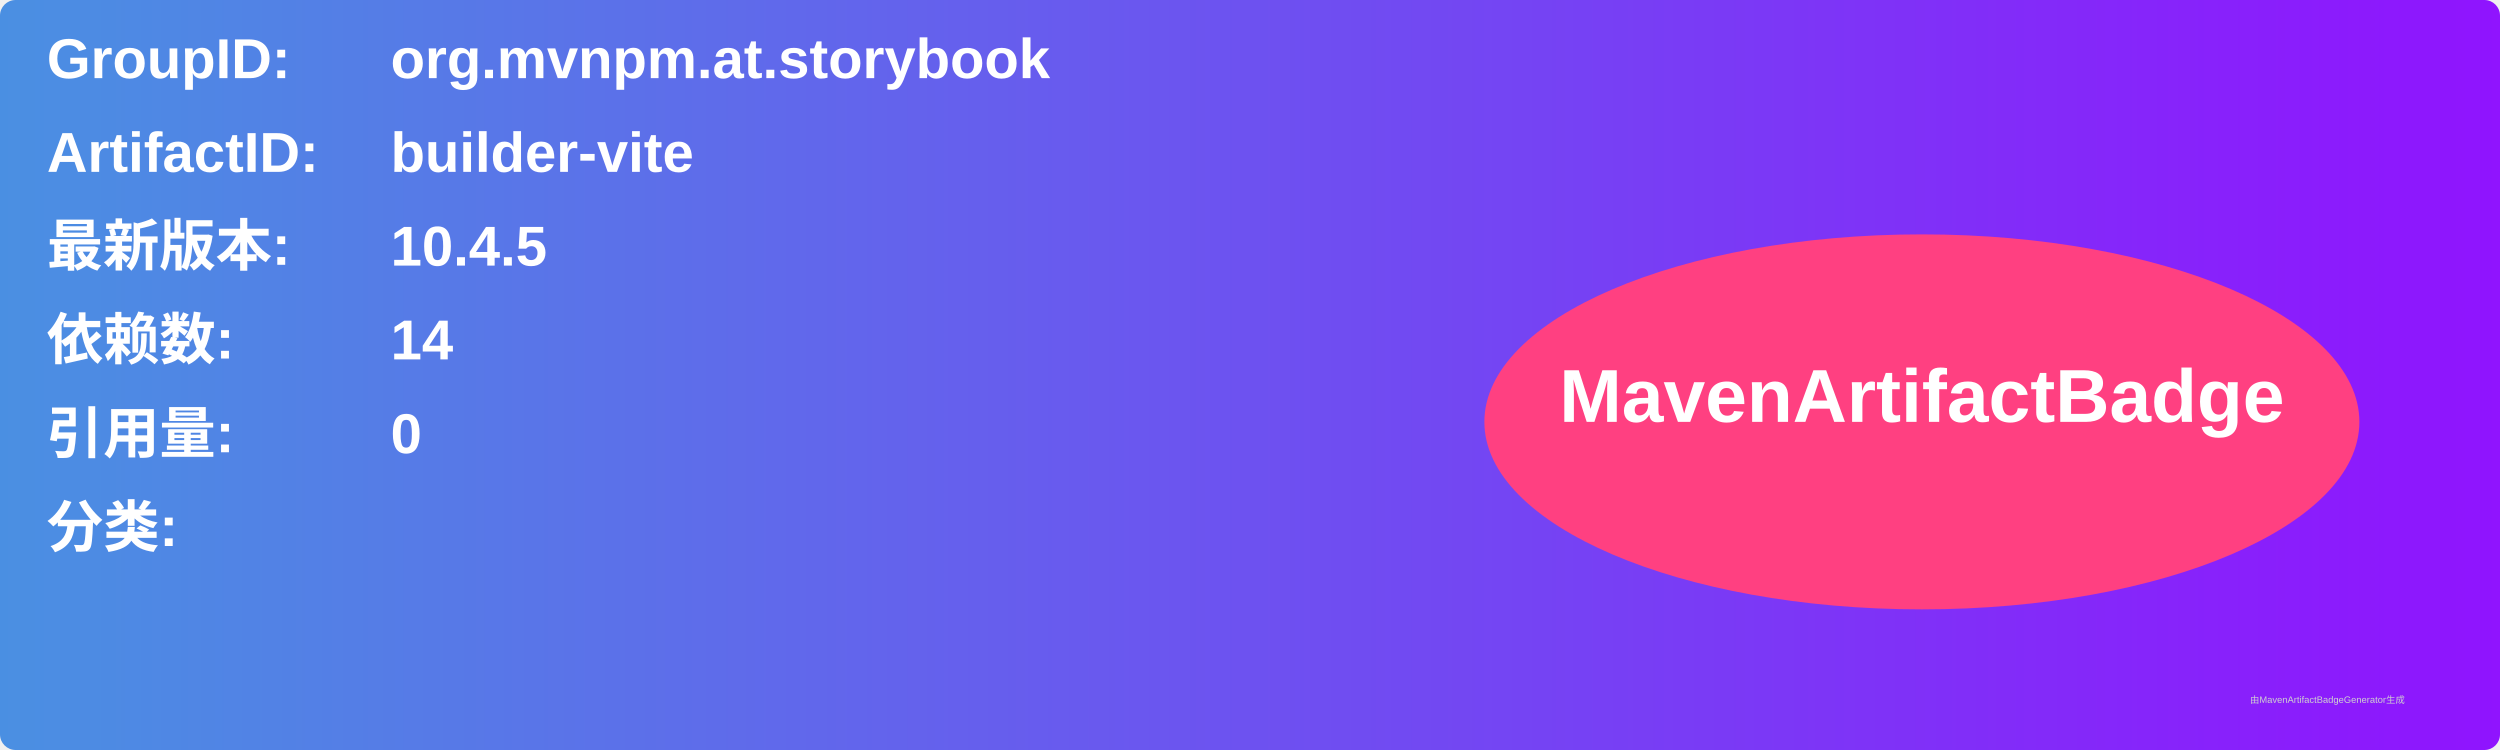
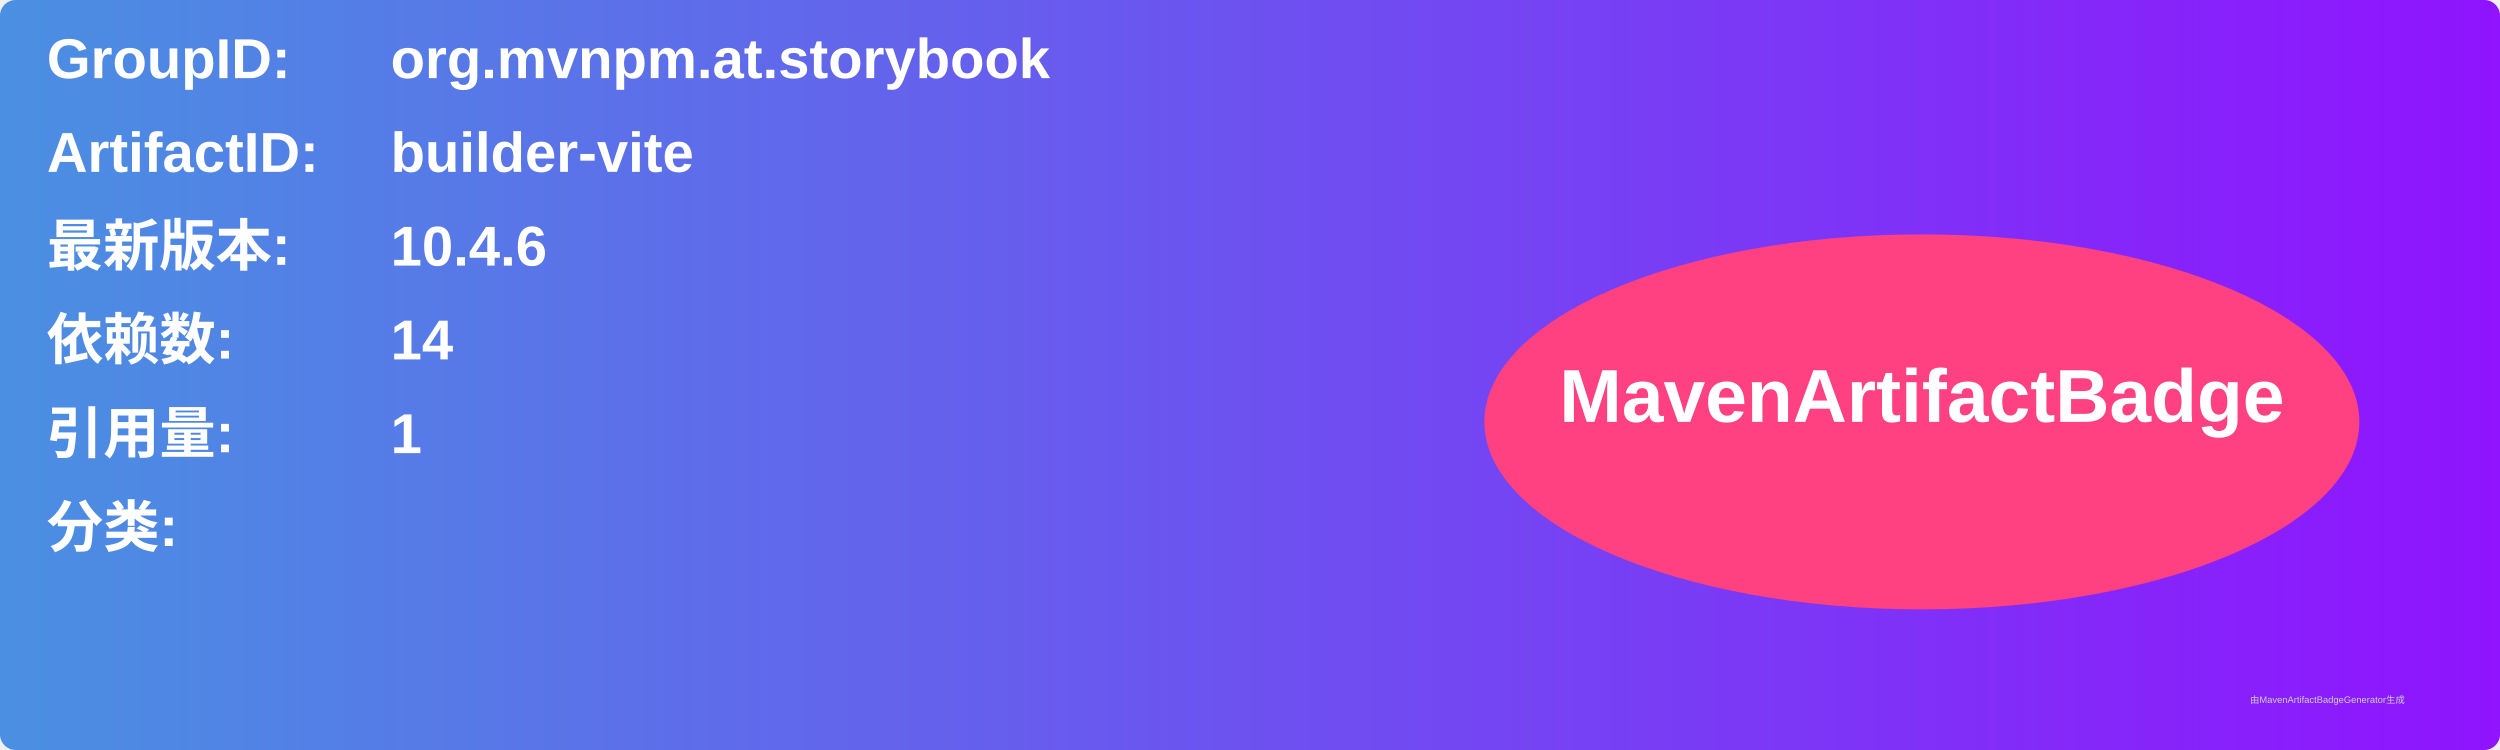
<svg xmlns="http://www.w3.org/2000/svg" width="800" height="240" viewBox="0 0 800 240">
  <linearGradient id="grad" x1="0%" y1="0%" x2="100%" y2="0%">
    <stop offset="0%" stop-color="#4a90e2" />
    <stop offset="100%" stop-color="#9013fe" />
  </linearGradient>
  <rect width="100%" height="100%" rx="5" ry="5" fill="url(#grad)" />
  <g transform="translate(15, 15)">
    <text x="0" y="10" font-family="Arial" font-size="18" fill="white" font-weight="bold" width="260">GroupID:</text>
    <text x="110" y="10" font-family="Arial" font-size="18" fill="white" font-weight="bold" width="460">org.mvnpm.at.storybook</text>
    <text x="0" y="40" font-family="Arial" font-size="18" fill="white" font-weight="bold" width="260">ArtifactID:</text>
    <text x="110" y="40" font-family="Arial" font-size="18" fill="white" font-weight="bold" width="460">builder-vite</text>
    <text x="0" y="70" font-family="Arial" font-size="18" fill="white" font-weight="bold">最新版本:</text>
    <text x="110" y="70" font-family="Arial" font-size="18" fill="white" font-weight="bold">
-       <tspan font-weight="bold">10.4.5</tspan>
+       <tspan font-weight="bold">10.4.6</tspan>
    </text>
    <text x="0" y="100" font-family="Arial" font-size="18" fill="white" font-weight="bold">依赖数: </text>
    <text x="110" y="100" font-family="Arial" font-size="18" fill="white">
      <tspan font-weight="bold">14</tspan>
    </text>
    <text x="0" y="130" font-family="Arial" font-size="18" fill="white" font-weight="bold">引用量: </text>
    <text x="110" y="130" font-family="Arial" font-size="18" fill="white">
-       <tspan font-weight="bold">0</tspan>
+       <tspan font-weight="bold">1</tspan>
    </text>
    <text x="0" y="160" font-family="Arial" font-size="18" fill="white" font-weight="bold">分类:</text>
    <text x="10" y="190" font-family="Arial" font-size="10" fill="white">
      <tspan font-weight="bold" />
    </text>
    <ellipse cx="600" cy="120" rx="140" ry="60" fill="#ff4081" />
    <text x="600" y="120" text-anchor="middle" font-family="Arial" font-size="24" fill="white" font-weight="bold">MavenArtifactBadge</text>
  </g>
  <text x="720" y="225" font-family="Arial" font-size="3" fill="#d0d0d0">由MavenArtifactBadgeGenerator生成</text>
</svg>
